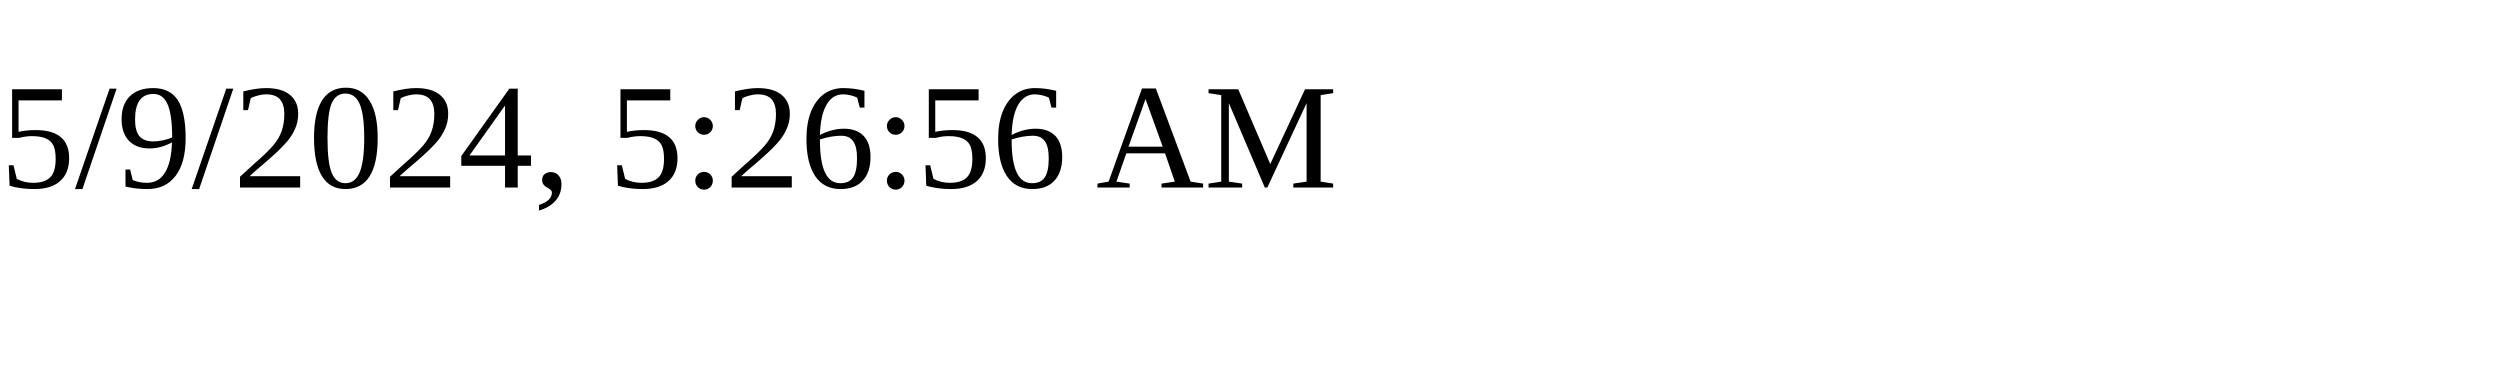
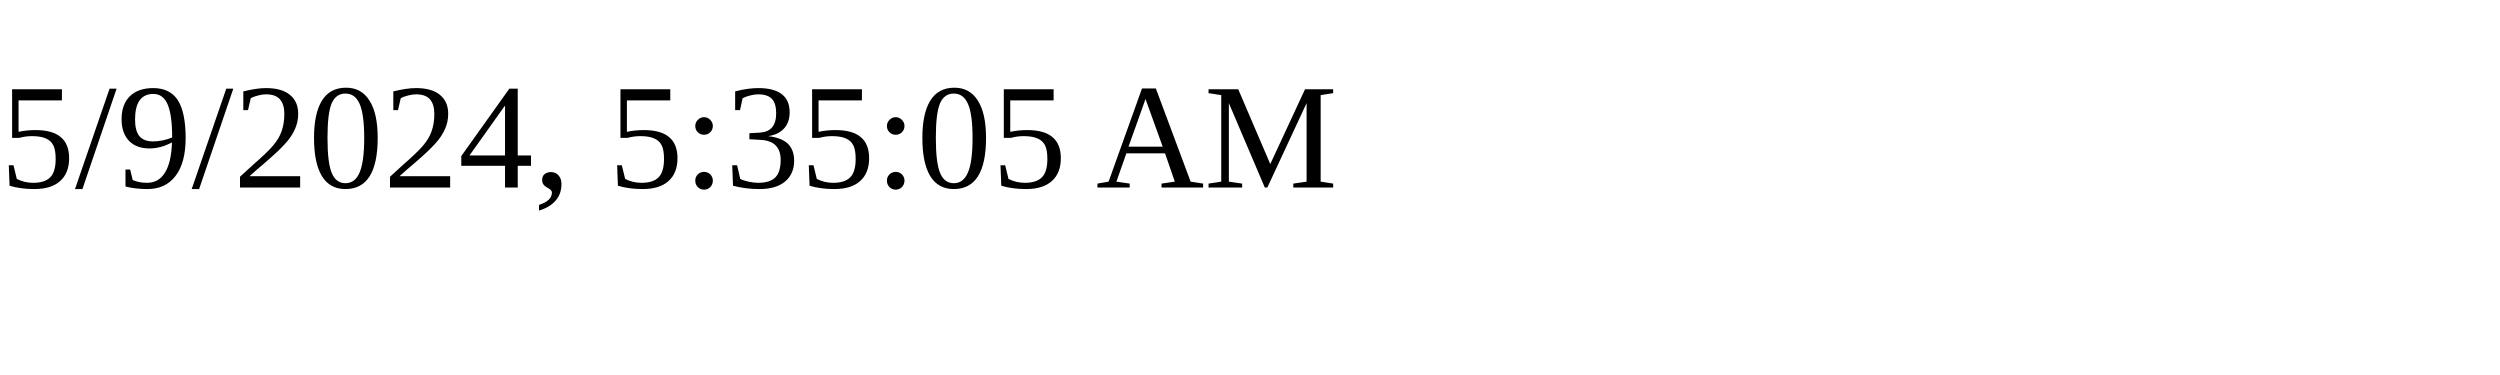
<svg xmlns="http://www.w3.org/2000/svg" height="30" width="200">
-   <text x="0" y="15">5/9/2024, 5:26:56 AM</text>
+   <text x="0" y="15">5/9/2024, 5:35:05 AM</text>
</svg>
